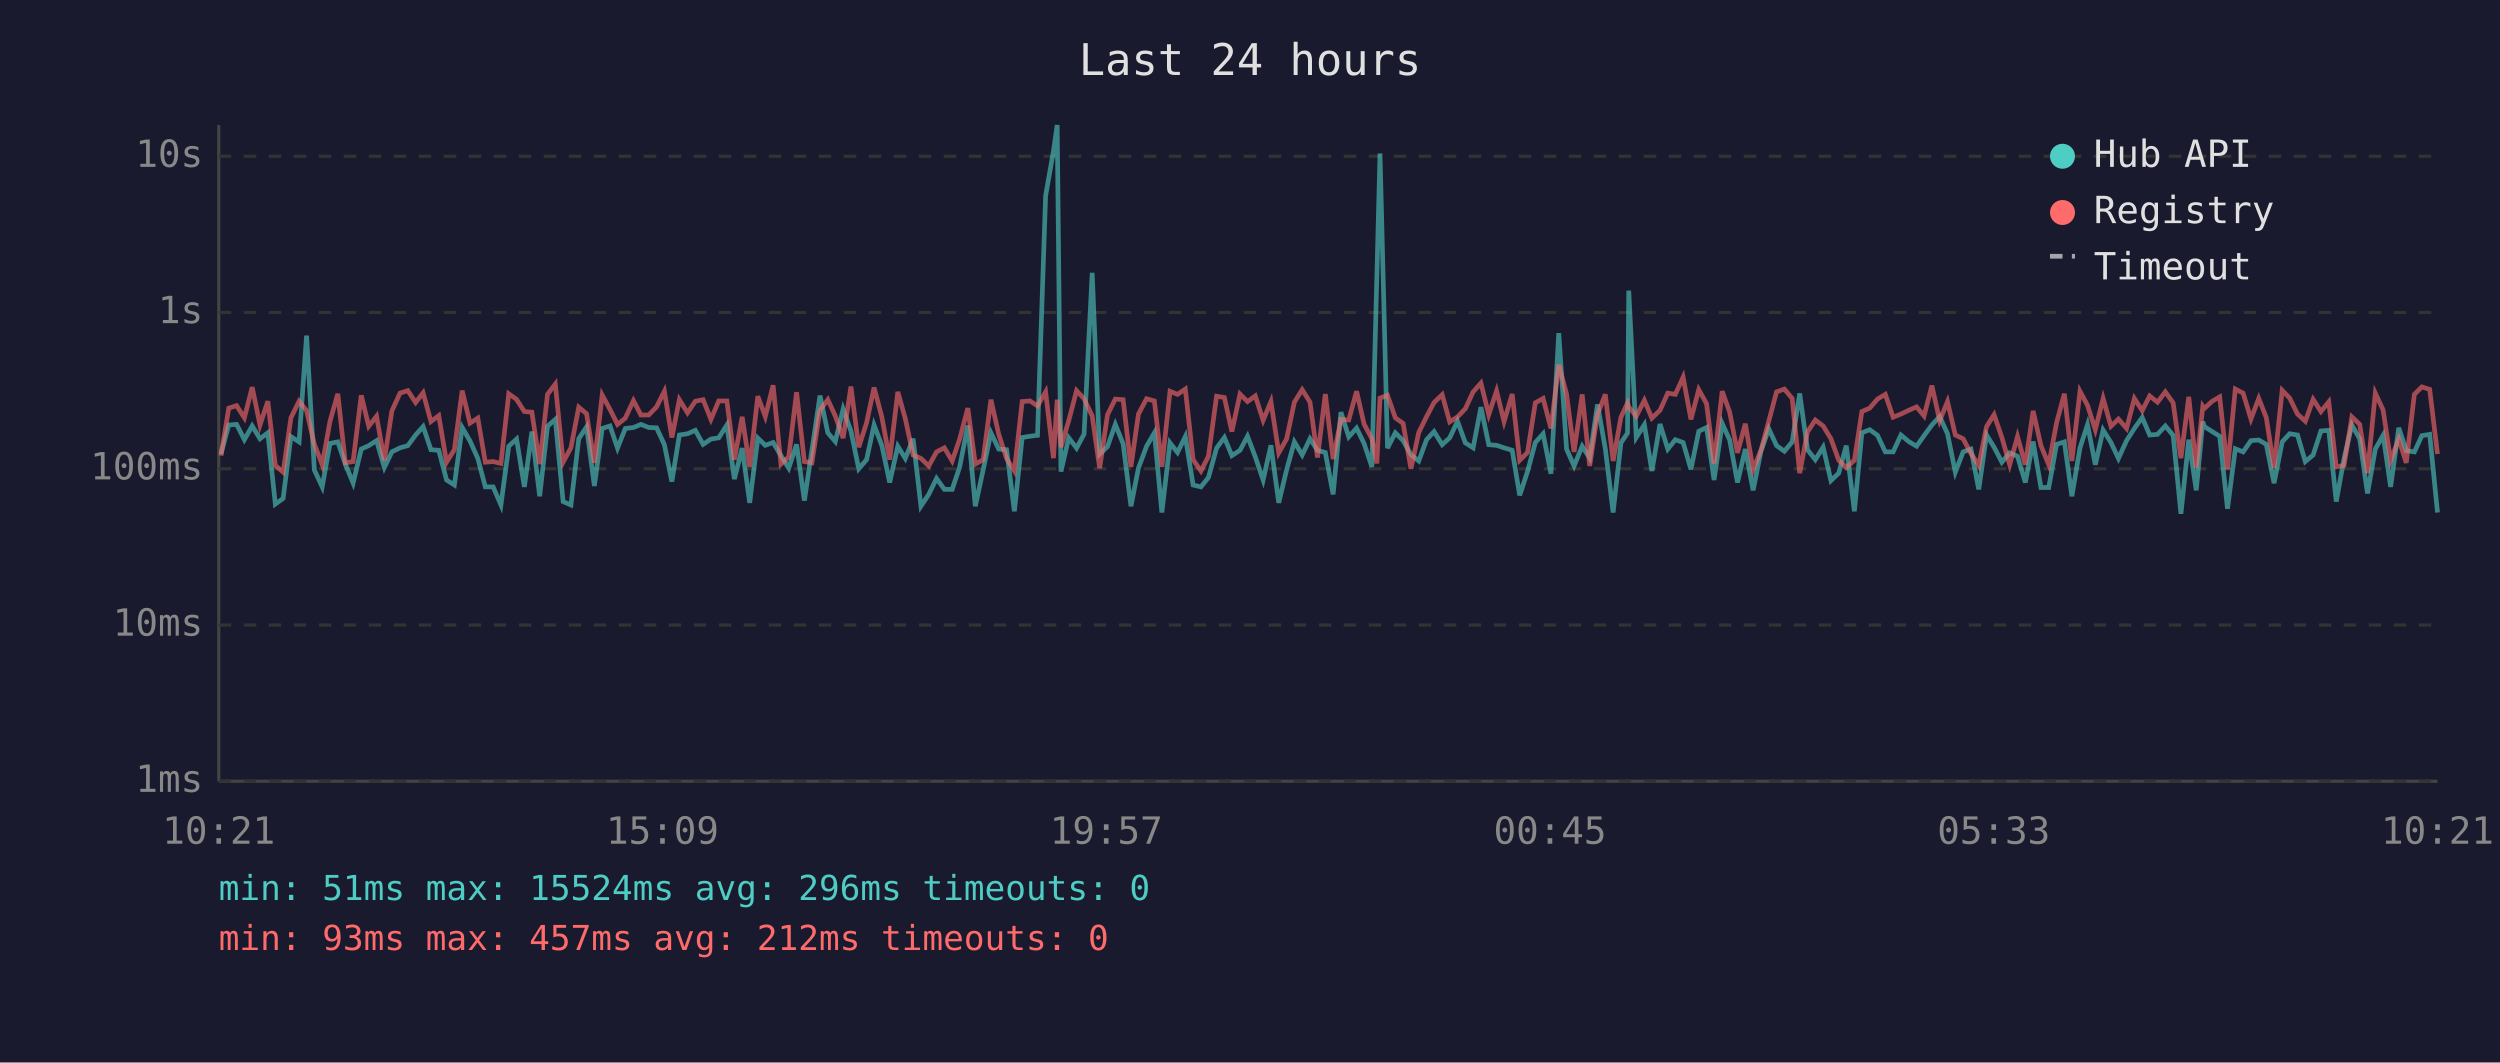
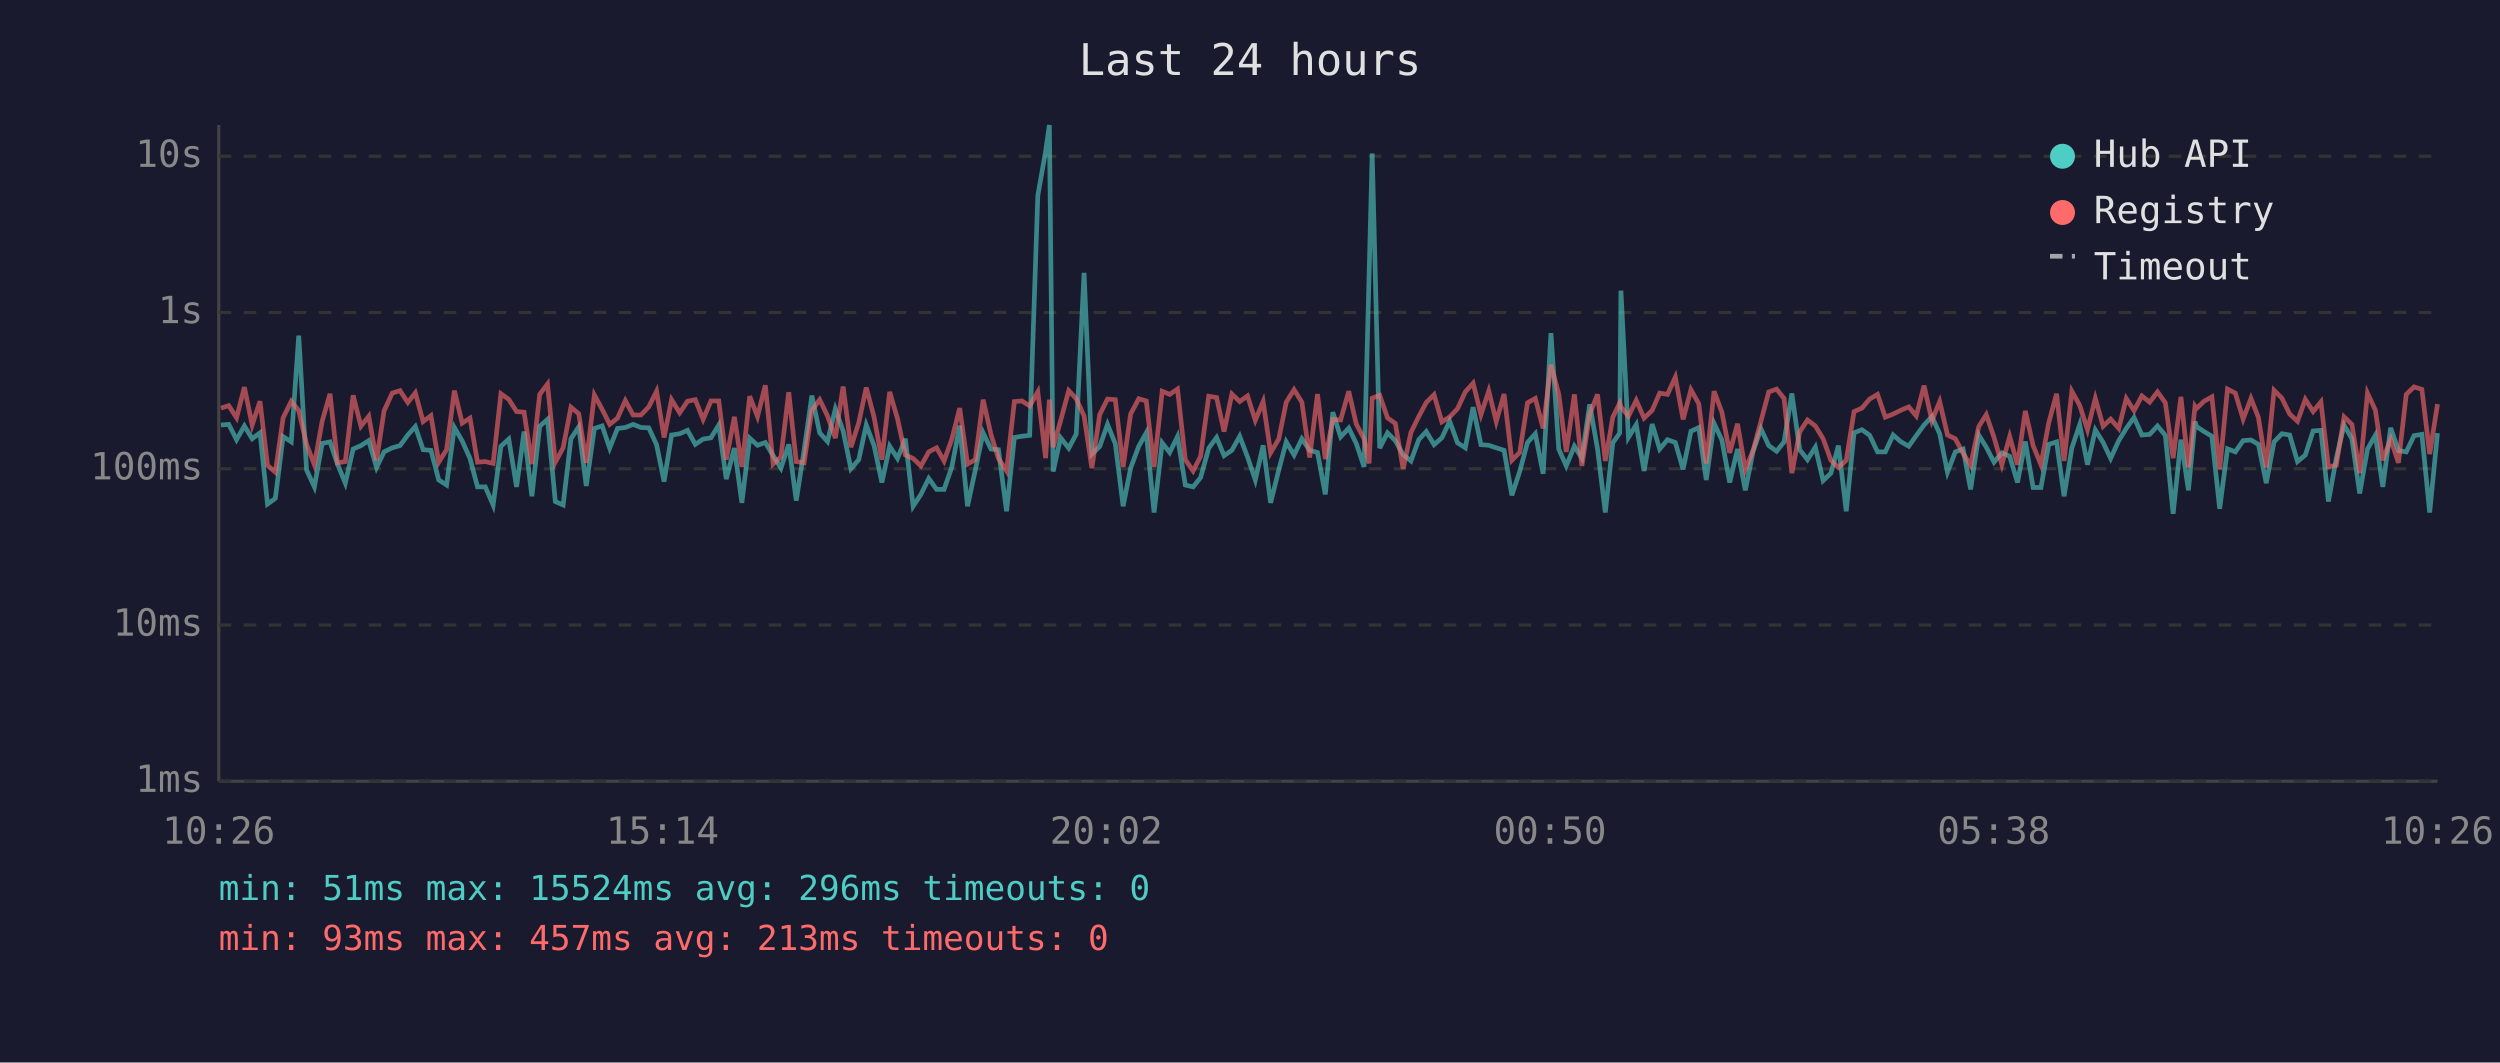
<svg xmlns="http://www.w3.org/2000/svg" viewBox="0 0 800 340" font-family="monospace" font-size="12">
  <rect width="800" height="340" fill="#1a1a2e" />
  <text x="400" y="24" fill="#e0e0e0" font-size="14" text-anchor="middle">Last 24 hours</text>
  <line x1="70" y1="40" x2="70" y2="250" stroke="#444" stroke-width="1" />
  <line x1="70" y1="250" x2="780" y2="250" stroke="#444" stroke-width="1" />
  <line x1="70" y1="250" x2="780" y2="250" stroke="#333" stroke-width="1" stroke-dasharray="4" />
  <text x="65" y="250" fill="#888" text-anchor="end" dominant-baseline="middle">1ms</text>
  <line x1="70" y1="200" x2="780" y2="200" stroke="#333" stroke-width="1" stroke-dasharray="4" />
  <text x="65" y="200" fill="#888" text-anchor="end" dominant-baseline="middle">10ms</text>
  <line x1="70" y1="150" x2="780" y2="150" stroke="#333" stroke-width="1" stroke-dasharray="4" />
  <text x="65" y="150" fill="#888" text-anchor="end" dominant-baseline="middle">100ms</text>
  <line x1="70" y1="100" x2="780" y2="100" stroke="#333" stroke-width="1" stroke-dasharray="4" />
  <text x="65" y="100" fill="#888" text-anchor="end" dominant-baseline="middle">1s</text>
  <line x1="70" y1="50" x2="780" y2="50" stroke="#333" stroke-width="1" stroke-dasharray="4" />
  <text x="65" y="50" fill="#888" text-anchor="end" dominant-baseline="middle">10s</text>
-   <text x="70" y="270" fill="#888" text-anchor="middle">10:21</text>
-   <text x="212" y="270" fill="#888" text-anchor="middle">15:09</text>
-   <text x="354" y="270" fill="#888" text-anchor="middle">19:57</text>
-   <text x="496" y="270" fill="#888" text-anchor="middle">00:45</text>
-   <text x="638" y="270" fill="#888" text-anchor="middle">05:33</text>
-   <text x="780" y="270" fill="#888" text-anchor="middle">10:21</text>
-   <polyline points="70.7,145.3 73.2,136.0 75.7,135.8 78.2,140.7 80.7,136.3 83.2,140.4 85.7,138.5 88.1,161.3 90.6,159.5 93.1,139.7 95.7,141.4 98.1,107.4 100.6,150.4 103.1,155.8 105.6,141.9 108.1,141.4 110.5,148.5 113.0,154.6 115.6,143.7 118.0,142.6 120.5,141.0 123.0,149.6 125.4,144.6 128.0,143.3 130.5,142.6 133.0,139.2 135.4,136.5 137.9,143.9 140.4,144.1 142.9,153.6 145.4,155.2 147.9,136.8 150.4,141.1 152.9,146.7 155.3,155.8 157.8,155.8 160.3,161.6 162.8,142.8 165.3,140.5 167.8,155.8 170.2,138.1 172.7,158.8 175.2,136.4 177.7,134.2 180.2,160.5 182.7,161.6 185.2,140.4 187.7,136.6 190.2,155.5 192.7,137.1 195.2,136.3 197.6,143.4 200.1,137.1 202.7,136.8 205.1,135.8 207.6,136.8 210.1,136.9 212.6,142.3 215.0,154.1 217.4,139.2 220.0,138.8 222.5,137.7 225.0,142.2 227.5,140.5 230.0,140.1 232.6,136.0 235.0,153.3 237.5,143.4 239.9,160.9 242.5,140.2 244.9,142.5 247.4,141.6 249.9,145.8 252.4,149.8 254.9,142.2 257.4,160.2 259.8,144.1 262.4,126.6 264.9,138.5 267.3,141.3 269.8,130.9 272.3,137.9 274.8,150.0 277.3,147.1 279.7,136.0 282.2,142.6 284.7,154.4 287.3,142.8 289.7,146.7 292.2,140.4 294.7,162.0 297.2,158.2 299.7,153.1 302.2,156.6 304.7,156.6 307.1,149.4 309.7,136.2 312.1,162.0 314.6,150.4 317.1,138.5 319.6,143.7 322.1,143.9 324.6,163.6 327.1,140.0 329.6,139.6 332.0,139.3 334.6,62.6 337.1,48.4 338.3,40.0 339.5,150.9 342.0,140.1 344.5,143.4 346.9,138.9 349.5,87.3 351.9,145.3 354.4,142.9 356.9,135.8 359.4,142.0 361.9,162.0 364.3,149.8 366.9,142.8 369.4,138.5 371.8,164.0 374.4,141.7 376.8,144.8 379.3,139.7 381.8,155.2 384.3,155.8 386.7,152.8 389.3,143.4 391.8,140.0 394.2,145.8 396.8,144.1 399.2,139.6 401.7,146.2 404.2,153.6 406.7,142.5 409.2,160.9 411.7,150.4 414.2,141.4 416.7,145.6 419.2,140.4 421.6,144.1 424.1,144.8 426.6,158.2 429.1,131.9 431.6,139.8 434.1,137.0 436.5,141.9 439.0,149.4 440.6,88.2 441.6,49.1 444.0,143.4 446.5,138.5 449.0,141.0 451.5,145.5 454.0,147.5 456.5,140.7 458.9,138.1 461.5,142.3 463.9,140.1 466.4,134.8 468.9,141.7 471.4,143.3 473.9,130.3 476.4,142.3 478.9,142.5 481.3,143.3 483.9,144.1 486.3,158.5 488.8,150.9 491.3,141.6 493.8,138.8 496.3,151.6 498.8,106.6 501.3,143.7 503.7,149.1 506.3,142.8 508.7,146.6 511.2,129.4 513.7,143.6 516.2,164.0 518.7,141.7 520.8,138.6 521.2,93.0 523.6,140.0 526.2,135.9 528.6,150.7 531.2,135.7 533.7,143.7 536.1,140.7 538.6,141.6 541.1,150.2 543.6,138.0 546.1,136.8 548.5,153.6 551.1,135.5 553.5,140.8 556.0,154.4 558.5,143.7 561.0,156.9 563.5,144.4 566.0,137.2 568.5,142.6 571.0,144.4 573.5,141.4 575.9,125.9 578.4,143.9 580.9,147.1 583.4,143.1 585.9,153.8 588.4,151.4 590.8,142.6 593.4,163.6 595.8,138.5 598.3,137.5 600.8,139.3 603.3,144.6 605.8,144.6 608.3,139.2 610.8,141.3 613.3,142.8 615.7,139.4 618.2,136.0 620.7,133.3 623.2,138.8 625.7,151.1 628.2,144.6 630.7,143.7 633.2,156.6 635.7,139.2 638.1,143.1 640.6,147.9 643.1,144.9 645.6,146.0 648.1,154.4 650.6,141.3 653.1,156.0 655.6,156.0 658.1,142.2 660.6,141.4 663.0,158.8 665.6,143.3 668.0,135.9 670.5,148.7 673.0,137.6 675.5,141.6 677.9,146.7 680.5,141.0 683.0,137.1 685.5,133.6 687.9,139.2 690.4,139.0 692.9,136.3 695.4,139.3 697.9,164.4 700.4,140.7 702.8,156.9 704.9,134.9 705.4,136.5 707.9,138.1 710.3,139.6 712.8,162.8 715.3,143.6 717.8,144.6 720.3,141.0 722.8,140.8 725.2,142.2 727.7,154.6 730.3,141.4 732.7,138.8 735.2,139.2 737.7,147.7 740.2,145.6 742.7,137.9 745.2,137.7 747.6,160.5 750.1,146.7 752.6,136.0 755.1,140.4 757.6,157.9 760.1,143.7 762.6,139.3 765.0,155.8 767.6,136.9 770.0,144.2 772.6,144.6 775.0,139.4 777.5,139.0 780.0,164.0" fill="none" stroke="#4ecdc4" stroke-width="1.5" opacity="0.6" />
-   <polyline points="70.7,145.8 73.2,130.6 75.7,129.8 78.2,133.7 80.7,123.9 83.2,136.0 85.7,128.4 88.1,148.9 90.6,151.1 93.1,133.7 95.7,128.4 98.1,131.4 100.6,142.2 103.1,148.7 105.6,134.8 108.1,126.0 110.5,148.1 113.0,147.7 115.6,126.5 118.0,136.4 120.5,133.2 123.0,147.3 125.4,131.5 128.0,125.8 130.5,125.0 133.0,128.8 135.4,125.7 137.9,134.9 140.4,133.0 142.9,147.9 145.4,143.9 147.9,125.0 150.4,135.4 152.9,133.8 155.3,147.9 157.8,147.7 160.3,148.3 162.8,126.0 165.3,127.8 167.8,131.7 170.2,131.9 172.7,148.5 175.2,126.2 177.7,122.9 180.2,147.9 182.7,143.3 185.2,130.3 187.7,132.4 190.2,148.1 192.7,126.4 195.2,131.0 197.6,135.8 200.1,133.8 202.7,128.2 205.1,132.8 207.6,132.8 210.1,130.2 212.6,125.2 215.0,140.0 217.4,127.9 220.0,132.1 222.5,128.4 225.0,127.9 227.5,134.2 230.0,128.3 232.6,128.3 235.0,147.1 237.5,133.4 239.9,149.4 242.5,126.8 244.9,133.3 247.4,123.3 249.9,148.5 252.4,146.2 254.9,125.5 257.4,147.7 259.8,148.1 262.4,131.3 264.9,127.9 267.3,133.1 269.8,140.2 272.3,123.7 274.8,143.1 277.3,135.3 279.7,124.0 282.2,133.5 284.7,147.1 287.3,125.4 289.7,134.0 292.2,145.6 294.7,146.7 297.2,149.1 299.7,144.6 302.2,143.3 304.7,147.5 307.1,140.5 309.7,130.6 312.1,148.5 314.6,147.1 317.1,127.9 319.6,139.0 322.1,146.7 324.6,150.7 327.1,128.5 329.6,128.3 332.0,129.9 334.6,125.4 337.1,146.6 338.3,127.9 339.5,143.1 342.0,134.6 344.5,125.0 346.9,127.6 349.5,133.1 351.9,149.8 354.4,132.7 356.9,127.7 359.4,127.9 361.9,149.4 364.3,132.5 366.9,127.6 369.4,128.3 371.8,149.4 374.4,125.2 376.8,126.2 379.3,124.5 381.8,147.1 384.3,150.7 386.7,146.0 389.3,126.8 391.8,127.2 394.2,138.1 396.8,126.1 399.2,128.5 401.7,126.7 404.2,134.5 406.7,128.5 409.2,144.9 411.7,140.5 414.2,128.7 416.7,124.7 419.2,128.7 421.6,146.4 424.1,126.1 426.6,146.9 429.1,134.2 431.6,134.4 434.1,125.2 436.5,135.7 439.0,140.4 440.6,148.3 441.6,127.4 444.0,126.5 446.5,133.7 449.0,135.5 451.5,150.0 454.0,138.4 456.5,133.3 458.9,128.8 461.5,126.3 463.9,135.0 466.4,133.4 468.9,130.8 471.4,125.4 473.9,122.6 476.4,132.7 478.9,125.1 481.3,134.9 483.9,126.1 486.3,147.3 488.8,144.8 491.3,128.9 493.8,127.5 496.3,137.1 498.8,116.7 501.3,126.1 503.7,144.6 506.3,126.2 508.7,149.1 511.2,132.6 513.7,126.2 516.2,147.5 518.7,133.5 520.8,129.0 521.2,130.2 523.6,133.2 526.2,128.1 528.6,133.8 531.2,131.3 533.7,125.8 536.1,126.2 538.6,120.7 541.1,134.2 543.6,124.7 546.1,129.2 548.5,148.3 551.1,125.2 553.5,131.9 556.0,144.9 558.5,135.6 561.0,150.2 563.5,144.1 566.0,134.8 568.5,125.4 571.0,124.5 573.5,127.5 575.9,151.4 578.4,138.2 580.9,134.4 583.4,136.3 585.9,140.4 588.4,147.3 590.8,149.6 593.4,147.3 595.8,131.7 598.3,130.6 600.8,127.7 603.3,126.2 605.8,133.5 608.3,132.5 610.8,131.3 613.3,130.2 615.7,133.1 618.2,123.4 620.7,134.6 623.2,128.5 625.7,139.2 628.2,140.4 630.7,145.1 633.2,148.9 635.7,136.5 638.1,132.7 640.6,140.0 643.1,148.7 645.6,139.7 648.1,148.7 650.6,131.5 653.1,142.6 655.6,148.7 658.1,135.3 660.6,126.0 663.0,147.5 665.6,125.2 668.0,129.7 670.5,137.5 673.0,127.5 675.5,136.4 677.9,134.1 680.5,137.1 683.0,127.5 685.5,131.4 687.9,126.7 690.4,128.7 692.9,125.4 695.4,128.9 697.9,146.6 700.4,127.0 702.8,149.6 704.9,130.0 705.4,130.7 707.9,128.4 710.3,127.0 712.8,150.2 715.3,124.5 717.8,125.8 720.3,134.1 722.8,127.5 725.2,133.6 727.7,149.6 730.3,124.9 732.7,127.4 735.2,132.5 737.7,134.8 740.2,127.8 742.7,131.7 745.2,128.6 747.6,149.4 750.1,148.9 752.6,133.4 755.1,135.8 757.6,151.4 760.1,125.8 762.6,131.2 765.0,147.3 767.6,140.5 770.0,148.1 772.6,126.2 775.0,123.8 777.5,124.6 780.0,145.3" fill="none" stroke="#ff6b6b" stroke-width="1.5" opacity="0.6" />
+   <text x="70" y="270" fill="#888" text-anchor="middle">10:26</text>
+   <text x="212" y="270" fill="#888" text-anchor="middle">15:14</text>
+   <text x="354" y="270" fill="#888" text-anchor="middle">20:02</text>
+   <text x="496" y="270" fill="#888" text-anchor="middle">00:50</text>
+   <text x="638" y="270" fill="#888" text-anchor="middle">05:38</text>
+   <text x="780" y="270" fill="#888" text-anchor="middle">10:26</text>
+   <polyline points="70.7,136.0 73.2,135.8 75.7,140.7 78.2,136.3 80.7,140.4 83.2,138.5 85.6,161.3 88.1,159.5 90.6,139.7 93.2,141.4 95.6,107.4 98.1,150.4 100.6,155.8 103.1,141.9 105.6,141.4 108.0,148.5 110.5,154.6 113.0,143.7 115.5,142.6 118.0,141.0 120.5,149.6 122.9,144.6 125.5,143.3 128.0,142.6 130.5,139.2 132.9,136.5 135.4,143.9 137.9,144.1 140.4,153.6 142.9,155.2 145.4,136.8 147.9,141.1 150.4,146.7 152.8,155.8 155.3,155.8 157.8,161.6 160.3,142.8 162.8,140.5 165.3,155.8 167.7,138.1 170.2,158.8 172.7,136.4 175.2,134.2 177.7,160.5 180.2,161.6 182.7,140.4 185.2,136.6 187.6,155.5 190.2,137.1 192.7,136.3 195.1,143.4 197.6,137.1 200.1,136.8 202.6,135.8 205.1,136.8 207.6,136.9 210.1,142.3 212.5,154.1 214.9,139.2 217.5,138.8 220.0,137.7 222.5,142.2 225.0,140.5 227.5,140.1 230.0,136.0 232.4,153.3 235.0,143.4 237.4,160.9 239.9,140.2 242.4,142.5 244.9,141.6 247.4,145.8 249.9,149.8 252.4,142.2 254.8,160.2 257.3,144.1 259.8,126.6 262.3,138.5 264.8,141.3 267.3,130.9 269.8,137.9 272.3,150.0 274.8,147.1 277.2,136.0 279.7,142.6 282.2,154.4 284.7,142.8 287.2,146.7 289.7,140.4 292.2,162.0 294.7,158.2 297.2,153.1 299.7,156.6 302.1,156.6 304.6,149.4 307.1,136.2 309.6,162.0 312.1,150.4 314.6,138.5 317.1,143.7 319.5,143.9 322.1,163.6 324.6,140.0 327.0,139.6 329.5,139.3 332.1,62.6 334.6,48.4 335.8,40.0 337.0,150.9 339.4,140.1 342.0,143.4 344.4,138.9 346.9,87.3 349.4,145.3 351.9,142.9 354.4,135.8 356.9,142.0 359.4,162.0 361.8,149.8 364.4,142.8 366.8,138.5 369.3,164.0 371.9,141.7 374.3,144.8 376.8,139.7 379.3,155.2 381.8,155.8 384.2,152.8 386.8,143.4 389.3,140.0 391.7,145.8 394.2,144.1 396.7,139.6 399.2,146.2 401.7,153.6 404.2,142.5 406.6,160.9 409.2,150.4 411.6,141.4 414.1,145.6 416.6,140.4 419.1,144.1 421.6,144.8 424.1,158.2 426.5,131.9 429.0,139.8 431.6,137.0 434.0,141.9 436.5,149.4 438.1,88.2 439.1,49.1 441.5,143.4 444.0,138.5 446.5,141.0 449.0,145.5 451.5,147.5 454.0,140.7 456.4,138.1 458.9,142.3 461.4,140.1 463.9,134.8 466.4,141.7 468.9,143.3 471.4,130.3 473.9,142.3 476.4,142.5 478.8,143.3 481.3,144.1 483.8,158.5 486.3,150.9 488.8,141.6 491.3,138.8 493.8,151.6 496.3,106.6 498.8,143.7 501.2,149.1 503.8,142.8 506.2,146.6 508.7,129.4 511.2,143.6 513.7,164.0 516.1,141.7 518.3,138.6 518.7,93.0 521.1,140.0 523.6,135.9 526.1,150.7 528.7,135.7 531.1,143.7 533.6,140.7 536.1,141.6 538.6,150.2 541.1,138.0 543.6,136.8 546.0,153.6 548.5,135.5 551.0,140.8 553.5,154.4 556.0,143.7 558.5,156.9 561.0,144.4 563.5,137.2 566.0,142.6 568.5,144.4 570.9,141.4 573.4,125.9 575.9,143.9 578.4,147.1 580.9,143.1 583.4,153.8 585.9,151.4 588.3,142.6 590.8,163.6 593.3,138.5 595.8,137.5 598.3,139.3 600.8,144.6 603.3,144.6 605.8,139.2 608.2,141.3 610.8,142.8 613.2,139.4 615.7,136.0 618.2,133.3 620.7,138.8 623.2,151.1 625.7,144.6 628.2,143.7 630.6,156.6 633.2,139.2 635.6,143.1 638.1,147.9 640.6,144.9 643.1,146.0 645.6,154.4 648.1,141.3 650.6,156.0 653.1,156.0 655.6,142.2 658.1,141.4 660.5,158.8 663.0,143.3 665.5,135.9 668.0,148.7 670.5,137.6 673.0,141.6 675.4,146.7 678.0,141.0 680.4,137.1 682.9,133.6 685.4,139.2 687.9,139.0 690.4,136.3 692.9,139.3 695.4,164.4 697.9,140.7 700.3,156.9 702.4,134.9 702.9,136.5 705.3,138.1 707.8,139.6 710.3,162.8 712.8,143.6 715.3,144.6 717.8,141.0 720.3,140.8 722.7,142.2 725.2,154.6 727.7,141.4 730.2,138.8 732.7,139.2 735.2,147.7 737.7,145.6 740.2,137.9 742.7,137.7 745.1,160.5 747.6,146.7 750.1,136.0 752.6,140.4 755.1,157.9 757.6,143.7 760.1,139.3 762.5,155.8 765.0,136.9 767.5,144.2 770.0,144.6 772.5,139.4 775.0,139.0 777.5,164.0 780.0,138.6" fill="none" stroke="#4ecdc4" stroke-width="1.5" opacity="0.6" />
+   <polyline points="70.7,130.6 73.2,129.8 75.7,133.7 78.2,123.9 80.7,136.0 83.2,128.4 85.6,148.9 88.1,151.1 90.6,133.7 93.2,128.4 95.6,131.4 98.1,142.2 100.6,148.7 103.1,134.8 105.6,126.0 108.0,148.1 110.5,147.7 113.0,126.5 115.5,136.4 118.0,133.2 120.5,147.3 122.9,131.5 125.5,125.8 128.0,125.0 130.5,128.8 132.9,125.7 135.4,134.9 137.9,133.0 140.4,147.9 142.9,143.9 145.4,125.0 147.9,135.4 150.4,133.8 152.8,147.9 155.3,147.7 157.8,148.3 160.3,126.0 162.8,127.8 165.3,131.7 167.7,131.9 170.2,148.5 172.7,126.2 175.2,122.9 177.7,147.9 180.2,143.3 182.7,130.3 185.2,132.4 187.6,148.1 190.2,126.4 192.7,131.0 195.1,135.8 197.6,133.8 200.1,128.2 202.6,132.8 205.1,132.8 207.6,130.2 210.1,125.2 212.5,140.0 214.9,127.9 217.5,132.1 220.0,128.4 222.5,127.9 225.0,134.2 227.5,128.3 230.0,128.3 232.4,147.1 235.0,133.4 237.4,149.4 239.9,126.8 242.4,133.3 244.9,123.3 247.4,148.5 249.9,146.2 252.4,125.5 254.8,147.7 257.3,148.1 259.8,131.3 262.3,127.9 264.8,133.1 267.3,140.2 269.8,123.7 272.3,143.1 274.8,135.3 277.2,124.0 279.7,133.5 282.2,147.1 284.7,125.4 287.2,134.0 289.7,145.6 292.2,146.7 294.7,149.1 297.2,144.6 299.7,143.3 302.1,147.5 304.6,140.5 307.1,130.6 309.6,148.5 312.1,147.1 314.6,127.9 317.1,139.0 319.5,146.7 322.1,150.7 324.6,128.5 327.0,128.3 329.5,129.9 332.1,125.4 334.6,146.6 335.8,127.9 337.0,143.1 339.4,134.6 342.0,125.0 344.4,127.6 346.9,133.1 349.4,149.8 351.9,132.7 354.4,127.7 356.9,127.9 359.4,149.4 361.8,132.5 364.4,127.6 366.8,128.3 369.3,149.4 371.9,125.2 374.3,126.2 376.8,124.5 379.3,147.1 381.8,150.7 384.2,146.0 386.8,126.8 389.3,127.2 391.7,138.1 394.2,126.1 396.7,128.5 399.2,126.7 401.7,134.5 404.2,128.5 406.6,144.9 409.2,140.5 411.6,128.7 414.1,124.7 416.6,128.7 419.1,146.4 421.6,126.1 424.1,146.9 426.5,134.2 429.0,134.4 431.6,125.2 434.0,135.7 436.5,140.4 438.1,148.3 439.1,127.4 441.5,126.5 444.0,133.7 446.5,135.5 449.0,150.0 451.5,138.4 454.0,133.3 456.4,128.8 458.9,126.3 461.4,135.0 463.9,133.4 466.4,130.8 468.9,125.4 471.4,122.6 473.9,132.7 476.4,125.1 478.8,134.9 481.3,126.1 483.8,147.3 486.3,144.8 488.8,128.9 491.3,127.5 493.8,137.1 496.3,116.7 498.8,126.1 501.2,144.6 503.8,126.2 506.2,149.1 508.7,132.6 511.2,126.2 513.7,147.5 516.1,133.5 518.3,129.0 518.7,130.2 521.1,133.2 523.6,128.1 526.1,133.8 528.7,131.3 531.1,125.8 533.6,126.2 536.1,120.7 538.6,134.2 541.1,124.7 543.6,129.2 546.0,148.3 548.5,125.2 551.0,131.9 553.5,144.9 556.0,135.6 558.5,150.2 561.0,144.1 563.5,134.8 566.0,125.4 568.5,124.5 570.9,127.5 573.4,151.4 575.9,138.2 578.4,134.4 580.9,136.3 583.4,140.4 585.9,147.3 588.3,149.6 590.8,147.3 593.3,131.7 595.8,130.6 598.3,127.7 600.8,126.2 603.3,133.5 605.8,132.5 608.2,131.3 610.8,130.2 613.2,133.1 615.7,123.4 618.2,134.6 620.7,128.5 623.2,139.2 625.7,140.4 628.2,145.1 630.6,148.9 633.2,136.5 635.6,132.7 638.1,140.0 640.6,148.7 643.1,139.7 645.6,148.7 648.1,131.5 650.6,142.6 653.1,148.7 655.6,135.3 658.1,126.0 660.5,147.5 663.0,125.2 665.5,129.7 668.0,137.5 670.5,127.5 673.0,136.4 675.4,134.1 678.0,137.1 680.4,127.5 682.9,131.4 685.4,126.7 687.9,128.7 690.4,125.4 692.9,128.9 695.4,146.6 697.9,127.0 700.3,149.6 702.4,130.0 702.9,130.7 705.3,128.4 707.8,127.0 710.3,150.2 712.8,124.5 715.3,125.8 717.8,134.1 720.3,127.5 722.7,133.6 725.2,149.6 727.7,124.9 730.2,127.4 732.7,132.5 735.2,134.8 737.7,127.8 740.2,131.7 742.7,128.6 745.1,149.4 747.6,148.9 750.1,133.4 752.6,135.8 755.1,151.4 757.6,125.8 760.1,131.2 762.5,147.3 765.0,140.5 767.5,148.1 770.0,126.2 772.5,123.8 775.0,124.6 777.5,145.3 780.0,129.3" fill="none" stroke="#ff6b6b" stroke-width="1.5" opacity="0.6" />
  <circle cx="660" cy="50" r="4" fill="#4ecdc4" />
  <text x="670" y="50" fill="#e0e0e0" dominant-baseline="middle">Hub API</text>
  <circle cx="660" cy="68" r="4" fill="#ff6b6b" />
  <text x="670" y="68" fill="#e0e0e0" dominant-baseline="middle">Registry</text>
  <line x1="656" y1="82" x2="664" y2="82" stroke="#e0e0e0" stroke-width="1.5" stroke-dasharray="4,3" opacity="0.7" />
  <text x="670" y="86" fill="#e0e0e0" dominant-baseline="middle">Timeout</text>
  <text x="70" y="288" fill="#4ecdc4" font-size="11">min: 51ms  max: 15524ms  avg: 296ms  timeouts: 0</text>
-   <text x="70" y="304" fill="#ff6b6b" font-size="11">min: 93ms  max: 457ms  avg: 212ms  timeouts: 0</text>
+   <text x="70" y="304" fill="#ff6b6b" font-size="11">min: 93ms  max: 457ms  avg: 213ms  timeouts: 0</text>
</svg>
